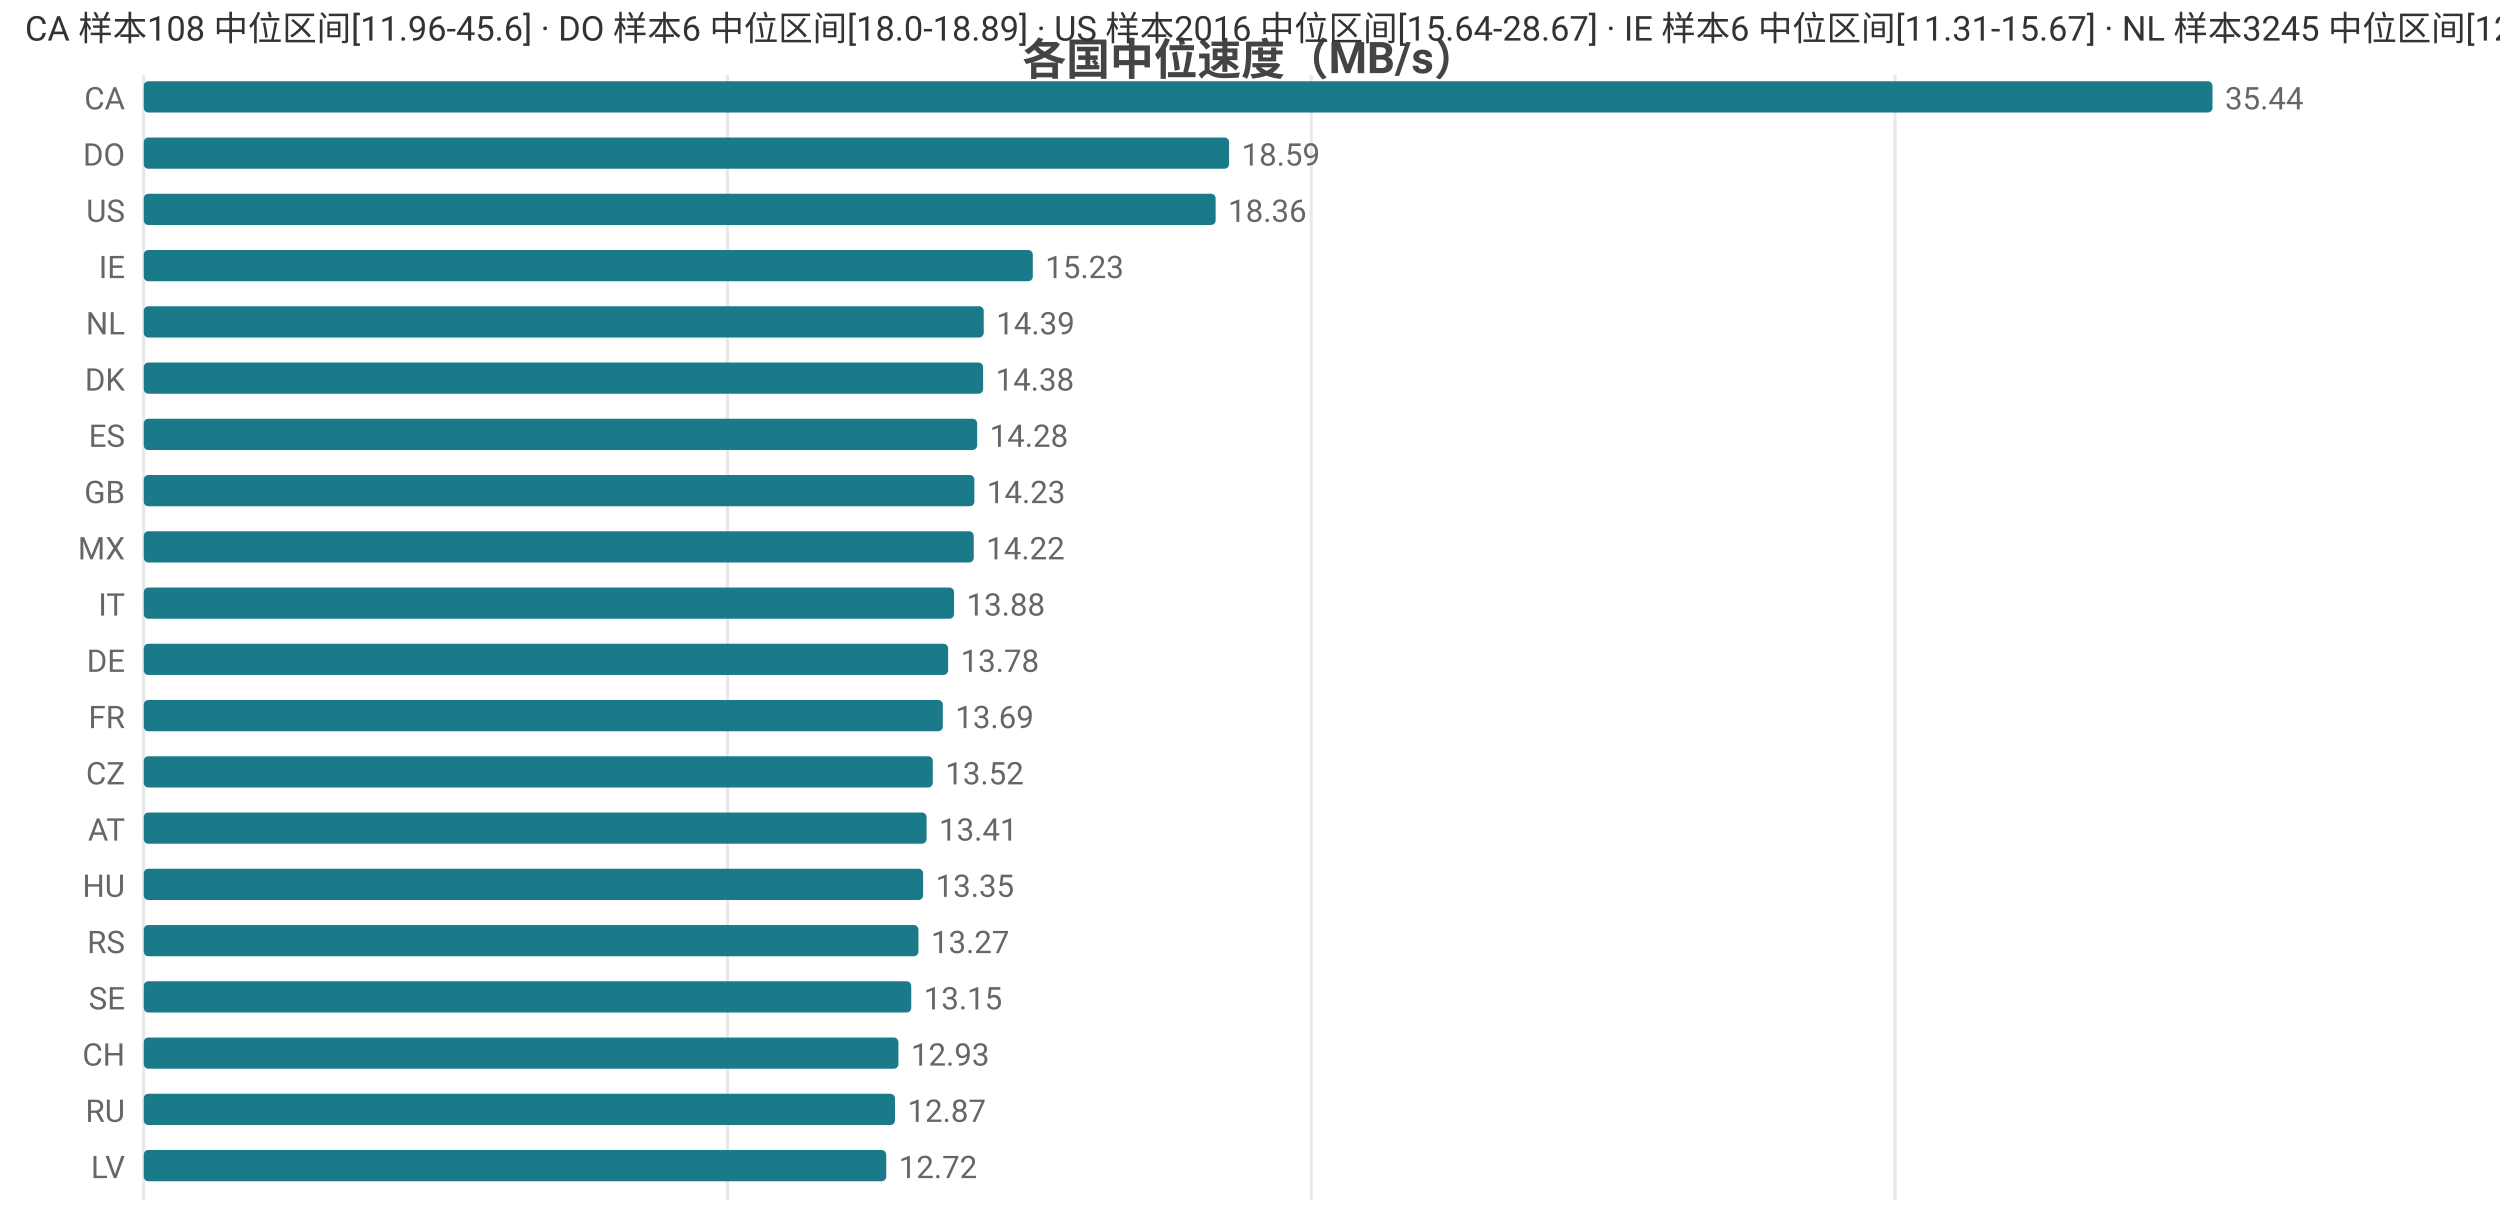
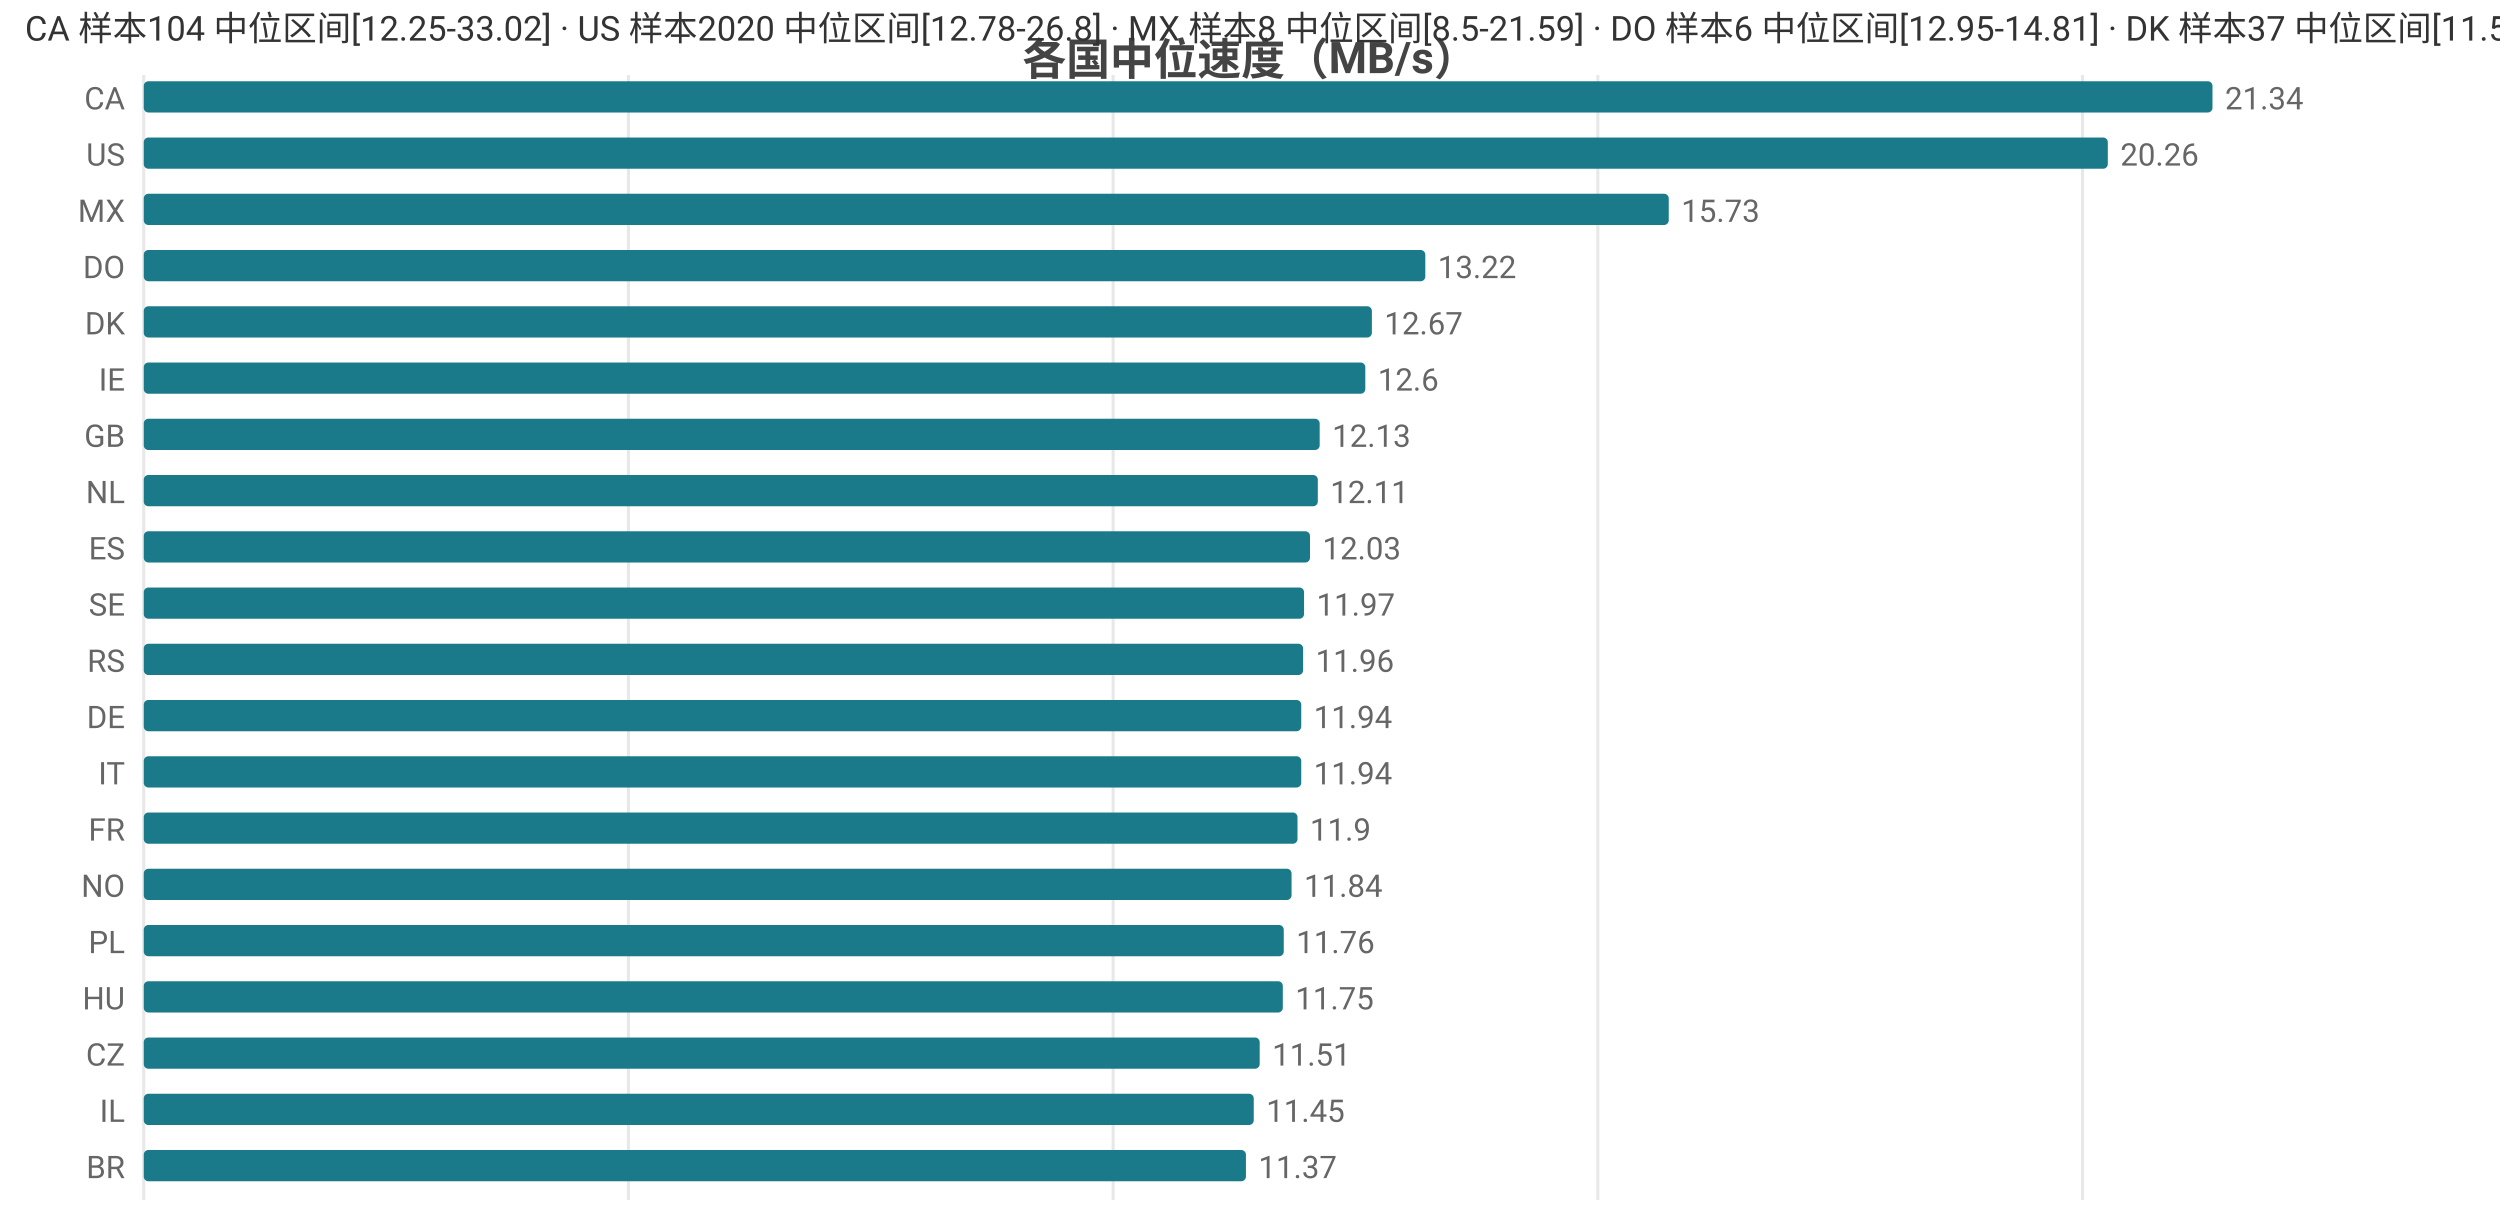
<svg xmlns="http://www.w3.org/2000/svg" width="800" height="392" viewBox="0 0 800 392">
  <rect width="800" height="392" fill="#ffffff" />
  <style>text{font-family:system-ui,-apple-system,'Segoe UI',Roboto,'PingFang SC','Microsoft YaHei','Noto Sans CJK SC',sans-serif}.g{stroke:#e8e8e8;stroke-width:1}.a{stroke:#999;stroke-width:1}.t{font-size:10px;fill:#666}.m{font-size:10px;text-anchor:middle;fill:#666}.e{font-size:10px;text-anchor:end;fill:#666}.l{font-size:11px;fill:#333}.tt{font-size:14px;font-weight:600;text-anchor:middle;fill:#444}.em{font-size:13px;text-anchor:middle;fill:#999}</style>
  <text class="tt" x="400.0" y="24">各国中位速度（MB/s）</text>
  <line class="g" x1="46" y1="24" x2="46" y2="384" />
-   <line class="g" x1="232.8" y1="24" x2="232.8" y2="384" />
-   <line class="g" x1="419.6" y1="24" x2="419.6" y2="384" />
-   <line class="g" x1="606.4" y1="24" x2="606.4" y2="384" />
+   <line class="g" x1="201.1" y1="24" x2="201.1" y2="384" />
+   <line class="g" x1="356.2" y1="24" x2="356.2" y2="384" />
+   <line class="g" x1="511.3" y1="24" x2="511.3" y2="384" />
+   <line class="g" x1="666.4" y1="24" x2="666.4" y2="384" />
  <text class="e" x="40" y="35">CA</text>
  <rect x="46" y="26" width="662" height="10" fill="#1a7a8a" rx="1.5" />
-   <text class="t" x="712" y="35">35.44</text>
-   <text class="e" x="40" y="53">DO</text>
-   <rect x="46" y="44" width="347.3" height="10" fill="#1a7a8a" rx="1.5" />
-   <text class="t" x="397.3" y="53">18.59</text>
-   <text class="e" x="40" y="71">US</text>
-   <rect x="46" y="62" width="343.0" height="10" fill="#1a7a8a" rx="1.5" />
-   <text class="t" x="393.0" y="71">18.36</text>
-   <text class="e" x="40" y="89">IE</text>
-   <rect x="46" y="80" width="284.5" height="10" fill="#1a7a8a" rx="1.5" />
-   <text class="t" x="334.5" y="89">15.23</text>
-   <text class="e" x="40" y="107">NL</text>
-   <rect x="46" y="98" width="268.8" height="10" fill="#1a7a8a" rx="1.5" />
-   <text class="t" x="318.8" y="107">14.39</text>
-   <text class="e" x="40" y="125">DK</text>
-   <rect x="46" y="116" width="268.6" height="10" fill="#1a7a8a" rx="1.5" />
-   <text class="t" x="318.6" y="125">14.38</text>
-   <text class="e" x="40" y="143">ES</text>
-   <rect x="46" y="134" width="266.7" height="10" fill="#1a7a8a" rx="1.5" />
-   <text class="t" x="316.7" y="143">14.28</text>
-   <text class="e" x="40" y="161">GB</text>
-   <rect x="46" y="152" width="265.8" height="10" fill="#1a7a8a" rx="1.5" />
-   <text class="t" x="315.8" y="161">14.23</text>
-   <text class="e" x="40" y="179">MX</text>
-   <rect x="46" y="170" width="265.6" height="10" fill="#1a7a8a" rx="1.5" />
-   <text class="t" x="315.6" y="179">14.22</text>
-   <text class="e" x="40" y="197">IT</text>
-   <rect x="46" y="188" width="259.3" height="10" fill="#1a7a8a" rx="1.5" />
-   <text class="t" x="309.3" y="197">13.88</text>
-   <text class="e" x="40" y="215">DE</text>
-   <rect x="46" y="206" width="257.4" height="10" fill="#1a7a8a" rx="1.5" />
-   <text class="t" x="307.4" y="215">13.78</text>
-   <text class="e" x="40" y="233">FR</text>
-   <rect x="46" y="224" width="255.7" height="10" fill="#1a7a8a" rx="1.5" />
-   <text class="t" x="305.7" y="233">13.69</text>
-   <text class="e" x="40" y="251">CZ</text>
-   <rect x="46" y="242" width="252.5" height="10" fill="#1a7a8a" rx="1.5" />
-   <text class="t" x="302.5" y="251">13.52</text>
-   <text class="e" x="40" y="269">AT</text>
-   <rect x="46" y="260" width="250.5" height="10" fill="#1a7a8a" rx="1.5" />
-   <text class="t" x="300.5" y="269">13.41</text>
-   <text class="e" x="40" y="287">HU</text>
-   <rect x="46" y="278" width="249.4" height="10" fill="#1a7a8a" rx="1.5" />
-   <text class="t" x="299.4" y="287">13.35</text>
-   <text class="e" x="40" y="305">RS</text>
-   <rect x="46" y="296" width="247.9" height="10" fill="#1a7a8a" rx="1.5" />
-   <text class="t" x="297.9" y="305">13.27</text>
-   <text class="e" x="40" y="323">SE</text>
-   <rect x="46" y="314" width="245.6" height="10" fill="#1a7a8a" rx="1.5" />
-   <text class="t" x="295.6" y="323">13.15</text>
-   <text class="e" x="40" y="341">CH</text>
-   <rect x="46" y="332" width="241.5" height="10" fill="#1a7a8a" rx="1.5" />
-   <text class="t" x="291.5" y="341">12.93</text>
-   <text class="e" x="40" y="359">RU</text>
-   <rect x="46" y="350" width="240.4" height="10" fill="#1a7a8a" rx="1.5" />
-   <text class="t" x="290.4" y="359">12.87</text>
-   <text class="e" x="40" y="377">LV</text>
-   <rect x="46" y="368" width="237.6" height="10" fill="#1a7a8a" rx="1.5" />
-   <text class="t" x="287.6" y="377">12.72</text>
-   <text class="l" x="8" y="13">CA 样本108 中位区间[11.96-45.6] · DO 样本6 中位区间[18.0-18.89] · US 样本2016 中位区间[15.64-28.67] · IE 样本6 中位区间[11.31-15.67] · NL 样本3245 中位区间[12.82-15.68]</text>
+   <text class="t" x="712" y="35">21.34</text>
+   <text class="e" x="40" y="53">US</text>
+   <rect x="46" y="44" width="628.5" height="10" fill="#1a7a8a" rx="1.5" />
+   <text class="t" x="678.5" y="53">20.26</text>
+   <text class="e" x="40" y="71">MX</text>
+   <rect x="46" y="62" width="488.0" height="10" fill="#1a7a8a" rx="1.5" />
+   <text class="t" x="538.0" y="71">15.73</text>
+   <text class="e" x="40" y="89">DO</text>
+   <rect x="46" y="80" width="410.1" height="10" fill="#1a7a8a" rx="1.5" />
+   <text class="t" x="460.1" y="89">13.22</text>
+   <text class="e" x="40" y="107">DK</text>
+   <rect x="46" y="98" width="393.0" height="10" fill="#1a7a8a" rx="1.5" />
+   <text class="t" x="443.0" y="107">12.67</text>
+   <text class="e" x="40" y="125">IE</text>
+   <rect x="46" y="116" width="390.9" height="10" fill="#1a7a8a" rx="1.5" />
+   <text class="t" x="440.9" y="125">12.6</text>
+   <text class="e" x="40" y="143">GB</text>
+   <rect x="46" y="134" width="376.3" height="10" fill="#1a7a8a" rx="1.5" />
+   <text class="t" x="426.3" y="143">12.13</text>
+   <text class="e" x="40" y="161">NL</text>
+   <rect x="46" y="152" width="375.7" height="10" fill="#1a7a8a" rx="1.5" />
+   <text class="t" x="425.7" y="161">12.11</text>
+   <text class="e" x="40" y="179">ES</text>
+   <rect x="46" y="170" width="373.2" height="10" fill="#1a7a8a" rx="1.5" />
+   <text class="t" x="423.2" y="179">12.03</text>
+   <text class="e" x="40" y="197">SE</text>
+   <rect x="46" y="188" width="371.3" height="10" fill="#1a7a8a" rx="1.5" />
+   <text class="t" x="421.3" y="197">11.97</text>
+   <text class="e" x="40" y="215">RS</text>
+   <rect x="46" y="206" width="371.0" height="10" fill="#1a7a8a" rx="1.5" />
+   <text class="t" x="421.0" y="215">11.96</text>
+   <text class="e" x="40" y="233">DE</text>
+   <rect x="46" y="224" width="370.4" height="10" fill="#1a7a8a" rx="1.5" />
+   <text class="t" x="420.4" y="233">11.94</text>
+   <text class="e" x="40" y="251">IT</text>
+   <rect x="46" y="242" width="370.4" height="10" fill="#1a7a8a" rx="1.5" />
+   <text class="t" x="420.4" y="251">11.94</text>
+   <text class="e" x="40" y="269">FR</text>
+   <rect x="46" y="260" width="369.2" height="10" fill="#1a7a8a" rx="1.5" />
+   <text class="t" x="419.2" y="269">11.9</text>
+   <text class="e" x="40" y="287">NO</text>
+   <rect x="46" y="278" width="367.3" height="10" fill="#1a7a8a" rx="1.5" />
+   <text class="t" x="417.3" y="287">11.84</text>
+   <text class="e" x="40" y="305">PL</text>
+   <rect x="46" y="296" width="364.8" height="10" fill="#1a7a8a" rx="1.5" />
+   <text class="t" x="414.8" y="305">11.76</text>
+   <text class="e" x="40" y="323">HU</text>
+   <rect x="46" y="314" width="364.5" height="10" fill="#1a7a8a" rx="1.5" />
+   <text class="t" x="414.5" y="323">11.75</text>
+   <text class="e" x="40" y="341">CZ</text>
+   <rect x="46" y="332" width="357.1" height="10" fill="#1a7a8a" rx="1.5" />
+   <text class="t" x="407.1" y="341">11.51</text>
+   <text class="e" x="40" y="359">IL</text>
+   <rect x="46" y="350" width="355.2" height="10" fill="#1a7a8a" rx="1.5" />
+   <text class="t" x="405.2" y="359">11.45</text>
+   <text class="e" x="40" y="377">BR</text>
+   <rect x="46" y="368" width="352.7" height="10" fill="#1a7a8a" rx="1.5" />
+   <text class="t" x="402.7" y="377">11.37</text>
+   <text class="l" x="8" y="13">CA 样本104 中位区间[12.25-33.02] · US 样本2020 中位区间[12.78-26.8] · MX 样本8 中位区间[8.5-21.59] · DO 样本6 中位区间[12.95-14.81] · DK 样本37 中位区间[11.57-13.28]</text>
</svg>
